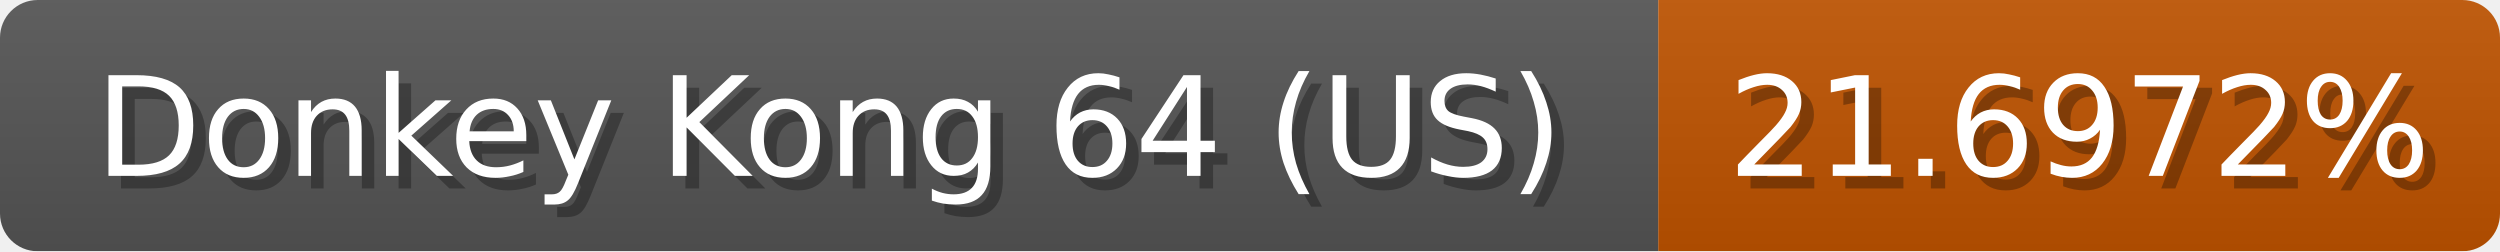
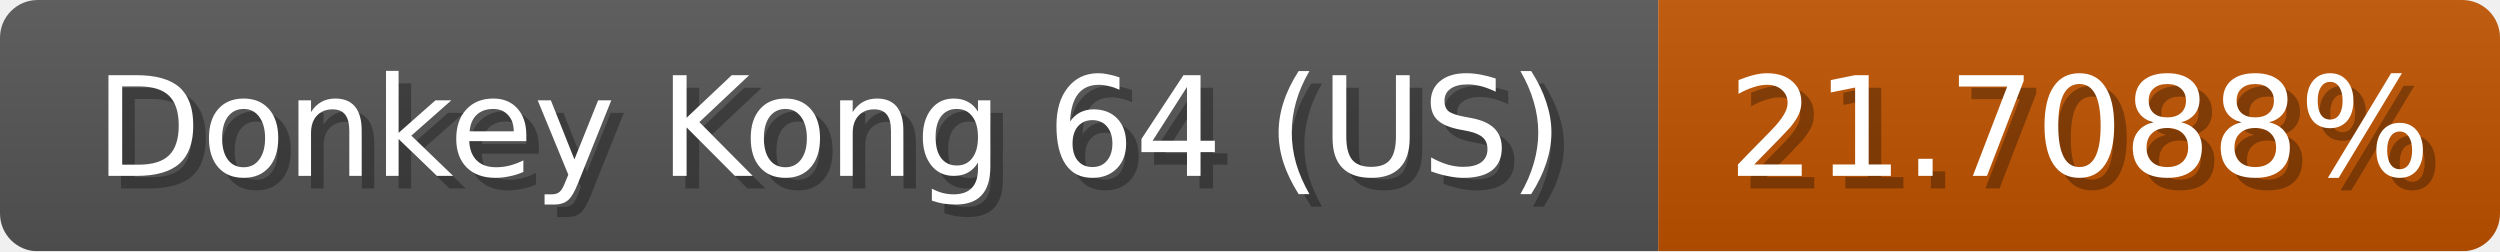
<svg xmlns="http://www.w3.org/2000/svg" width="199" height="20">
  <linearGradient id="b" x2="0" y2="100%">
    <stop offset="0" stop-color="#bbb" stop-opacity=".1" />
    <stop offset="1" stop-opacity=".1" />
  </linearGradient>
  <mask id="anybadge_1">
    <rect width="199" height="20" rx="3" fill="#fff" />
  </mask>
  <g mask="url(#anybadge_1)">
    <path fill="#555" d="M0 0h132v20H0z" />
    <path fill="#c05300" d="M132 0h67v20H132z" />
    <path fill="url(#b)" d="M0 0h199v20H0z" />
  </g>
  <g fill="#fff" text-anchor="middle" font-family="DejaVu Sans,Verdana,Geneva,sans-serif" font-size="11">
    <text x="67.0" y="15" fill="#010101" fill-opacity=".3">Donkey Kong 64 (US)</text>
    <text x="66.0" y="14">Donkey Kong 64 (US)</text>
  </g>
  <g fill="#fff" text-anchor="middle" font-family="DejaVu Sans,Verdana,Geneva,sans-serif" font-size="11">
-     <text x="166.5" y="15" fill="#010101" fill-opacity=".3">21.6972%</text>
-     <text x="165.5" y="14">21.6972%</text>
+     <text x="166.5" y="15" fill="#010101" fill-opacity=".3">21.7088%</text>
+     <text x="165.5" y="14">21.7088%</text>
  </g>
</svg>
